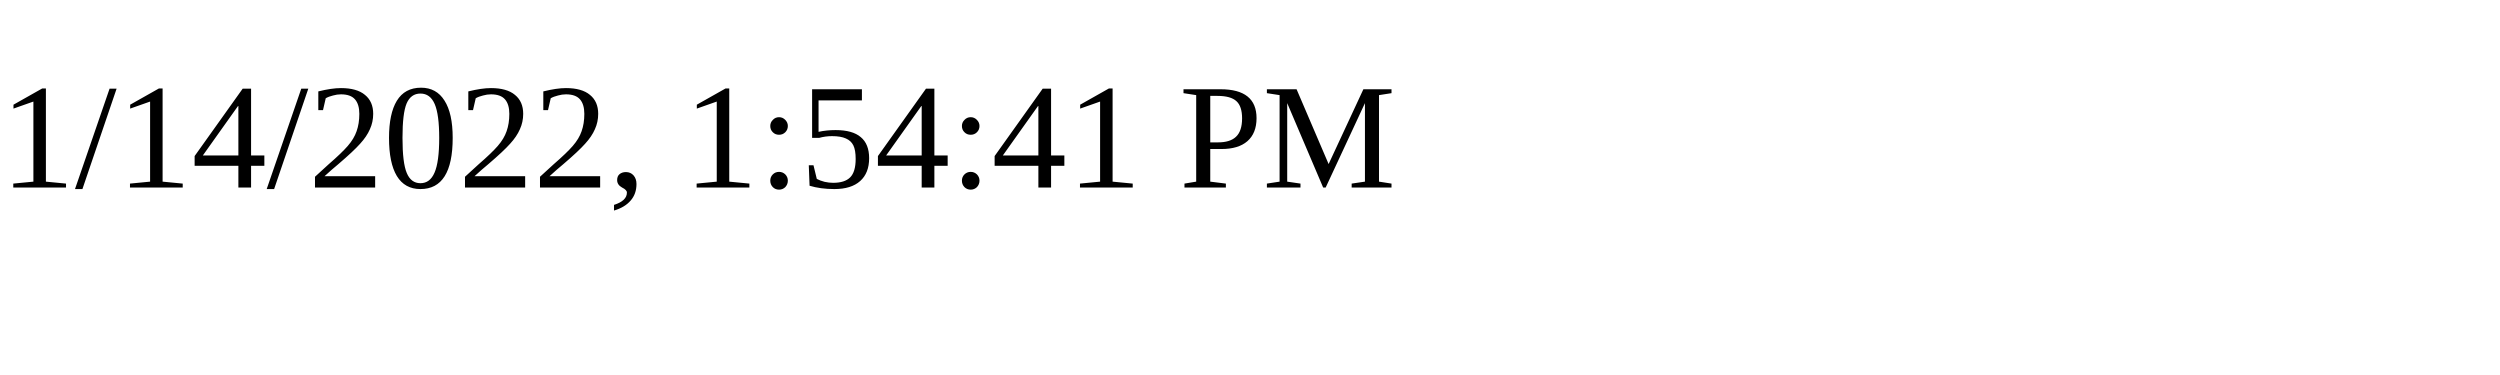
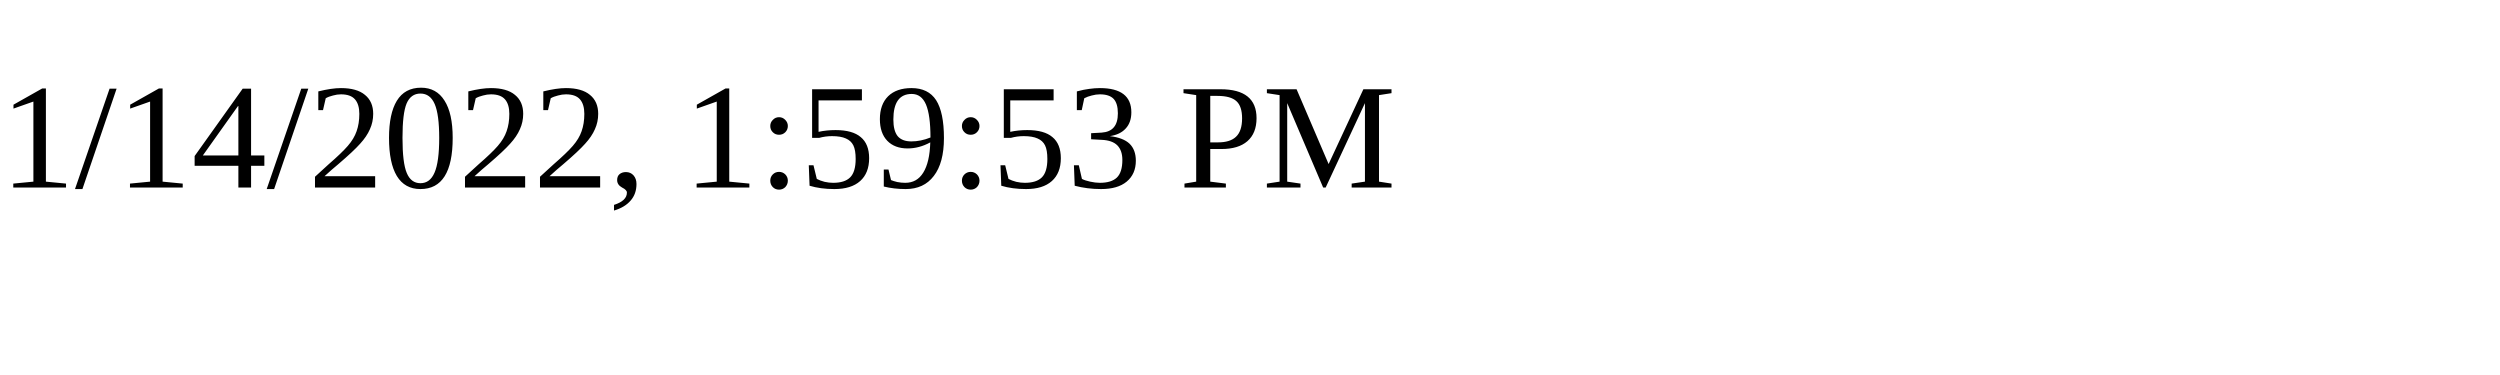
<svg xmlns="http://www.w3.org/2000/svg" height="30" width="200">
-   <text x="0" y="15">1/14/2022, 1:54:41 PM</text>
+   <text x="0" y="15">1/14/2022, 1:59:53 PM</text>
</svg>
